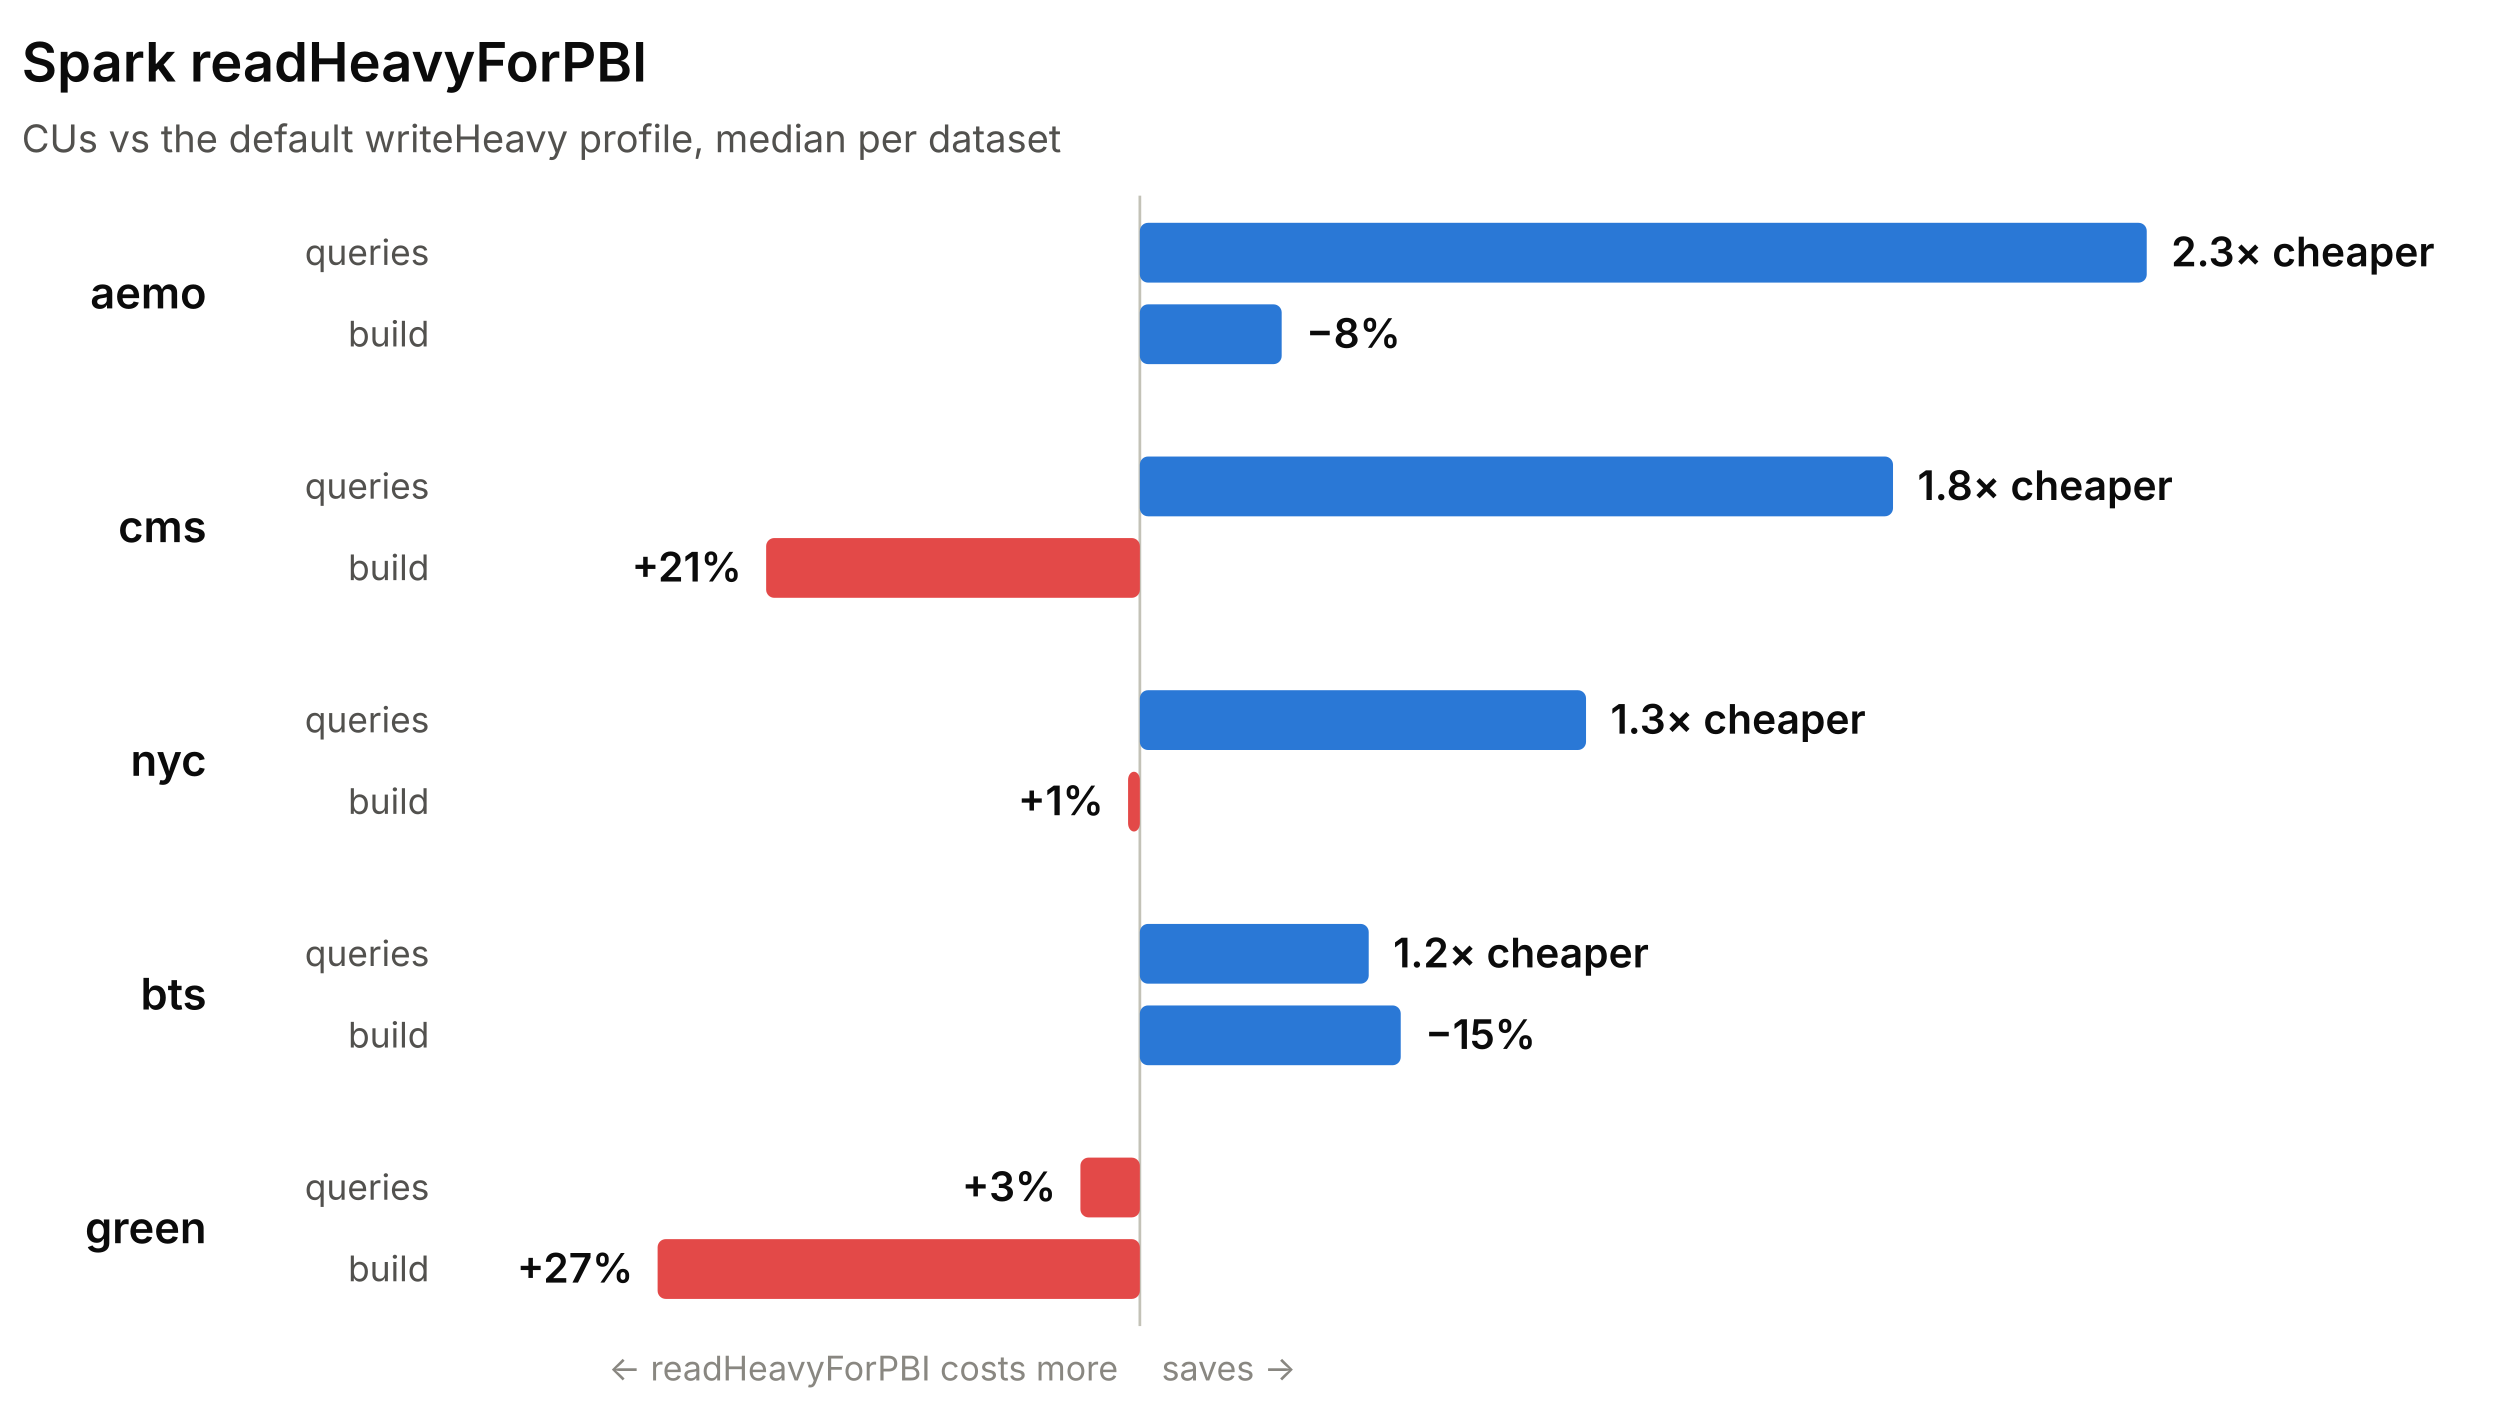
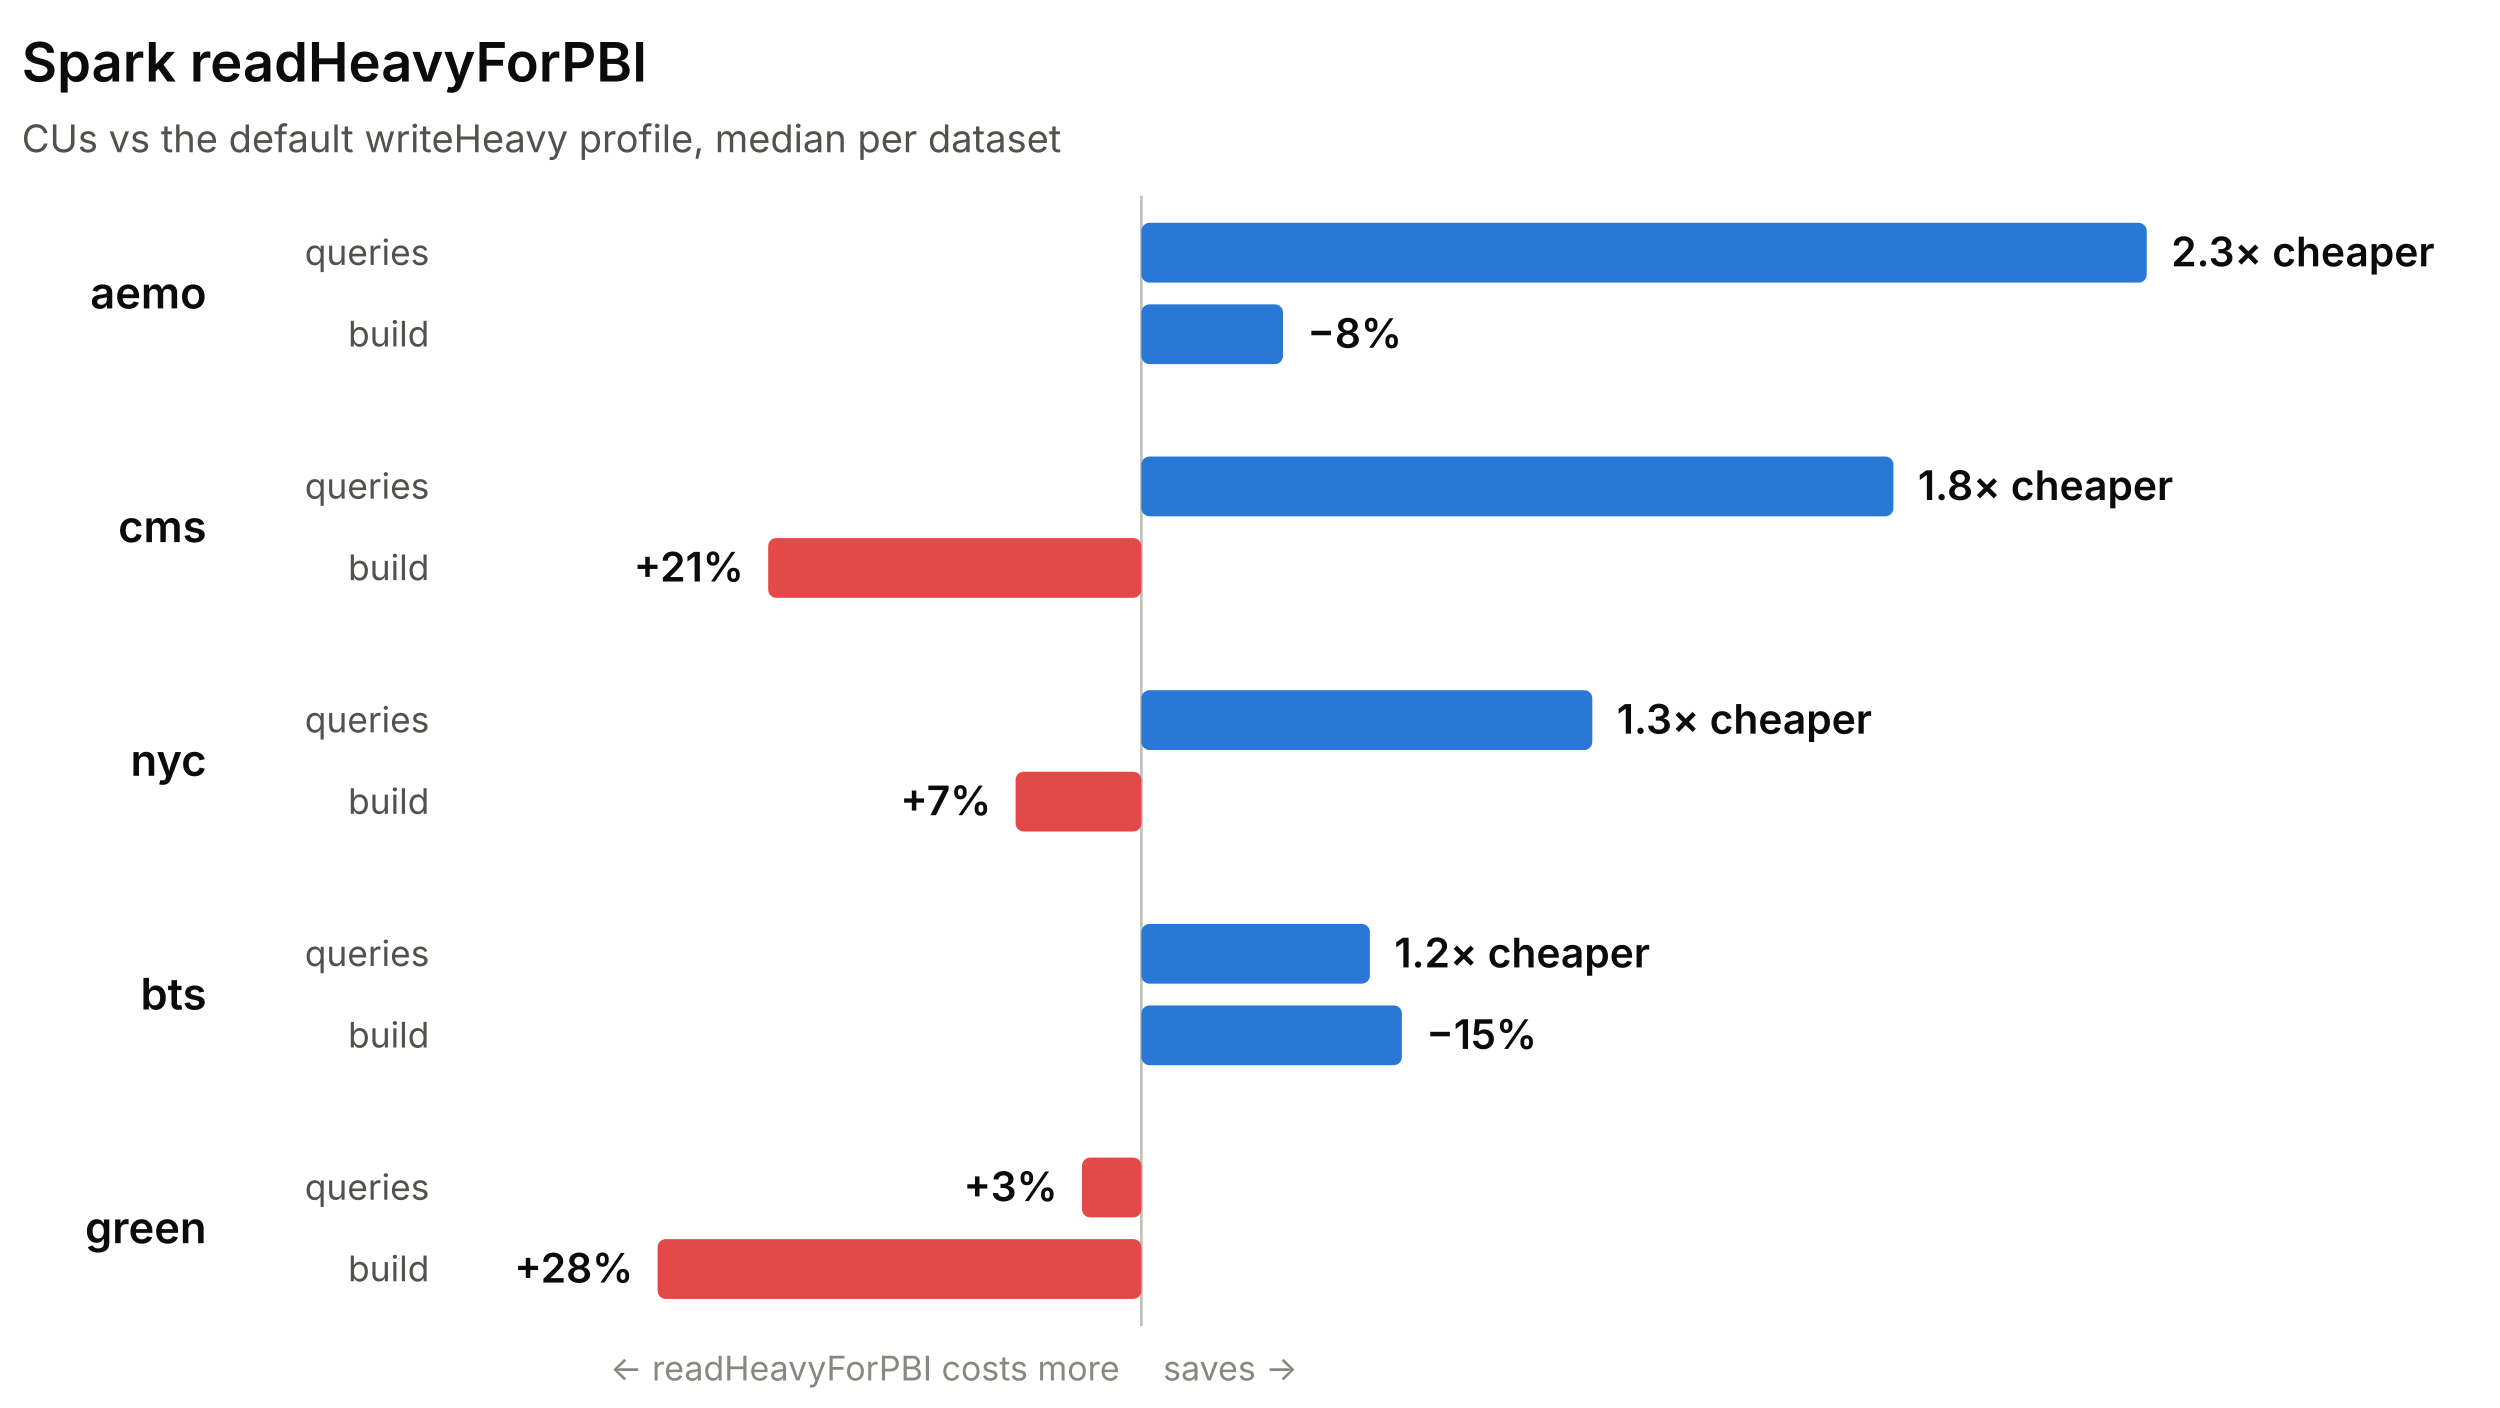
<svg xmlns="http://www.w3.org/2000/svg" width="920" height="518" viewBox="0 0 920 518" role="img" font-family="system-ui, -apple-system, 'Segoe UI', sans-serif">
-   <line x1="419.47" y1="72" x2="419.47" y2="488" stroke="#c3c2b7" stroke-width="1" />
+   <line x1="420.03" y1="72" x2="420.03" y2="488" stroke="#c3c2b7" stroke-width="1" />
  <text x="8" y="30" fill="#0b0b0b" font-size="20" font-weight="600">Spark readHeavyForPBI</text>
  <text x="8" y="56" fill="#52514e" font-size="14">CUs vs the default writeHeavy profile, median per dataset</text>
  <text x="76" y="113.5" fill="#0b0b0b" font-size="16" font-weight="600" text-anchor="end">aemo</text>
  <text x="158" y="97.5" fill="#52514e" font-size="13" text-anchor="end">queries</text>
-   <rect x="419.47" y="82" width="370.53" height="22" rx="3" fill="#2a78d6" />
+   <rect x="420.03" y="82" width="369.97" height="22" rx="3" fill="#2a78d6" />
  <text x="799" y="98" fill="#0b0b0b" font-size="15" font-weight="600" text-anchor="start">2.3× cheaper</text>
  <text x="158" y="127.5" fill="#52514e" font-size="13" text-anchor="end">build</text>
-   <rect x="419.47" y="112" width="52.19" height="22" rx="3" fill="#2a78d6" />
-   <text x="480.67" y="128" fill="#0b0b0b" font-size="15" font-weight="600" text-anchor="start">−8%</text>
+   <rect x="420.03" y="112" width="52.11" height="22" rx="3" fill="#2a78d6" />
+   <text x="481.14" y="128" fill="#0b0b0b" font-size="15" font-weight="600" text-anchor="start">−8%</text>
  <text x="76" y="199.5" fill="#0b0b0b" font-size="16" font-weight="600" text-anchor="end">cms</text>
  <text x="158" y="183.5" fill="#52514e" font-size="13" text-anchor="end">queries</text>
-   <rect x="419.47" y="168" width="277.16" height="22" rx="3" fill="#2a78d6" />
-   <text x="705.64" y="184" fill="#0b0b0b" font-size="15" font-weight="600" text-anchor="start">1.8× cheaper</text>
+   <rect x="420.03" y="168" width="276.75" height="22" rx="3" fill="#2a78d6" />
+   <text x="705.78" y="184" fill="#0b0b0b" font-size="15" font-weight="600" text-anchor="start">1.8× cheaper</text>
  <text x="158" y="213.5" fill="#52514e" font-size="13" text-anchor="end">build</text>
-   <rect x="281.94" y="198" width="137.54" height="22" rx="3" fill="#e34948" />
-   <text x="272.94" y="214" fill="#0b0b0b" font-size="15" font-weight="600" text-anchor="end">+21%</text>
+   <rect x="282.7" y="198" width="137.33" height="22" rx="3" fill="#e34948" />
+   <text x="273.7" y="214" fill="#0b0b0b" font-size="15" font-weight="600" text-anchor="end">+21%</text>
  <text x="76" y="285.5" fill="#0b0b0b" font-size="16" font-weight="600" text-anchor="end">nyc</text>
  <text x="158" y="269.5" fill="#52514e" font-size="13" text-anchor="end">queries</text>
-   <rect x="419.47" y="254" width="164.19" height="22" rx="3" fill="#2a78d6" />
-   <text x="592.66" y="270" fill="#0b0b0b" font-size="15" font-weight="600" text-anchor="start">1.3× cheaper</text>
+   <rect x="420.03" y="254" width="165.94" height="22" rx="3" fill="#2a78d6" />
+   <text x="594.97" y="270" fill="#0b0b0b" font-size="15" font-weight="600" text-anchor="start">1.3× cheaper</text>
  <text x="158" y="299.5" fill="#52514e" font-size="13" text-anchor="end">build</text>
-   <rect x="415.13" y="284" width="4.34" height="22" rx="3" fill="#e34948" />
-   <text x="406.13" y="300" fill="#0b0b0b" font-size="15" font-weight="600" text-anchor="end">+1%</text>
+   <rect x="373.74" y="284" width="46.29" height="22" rx="3" fill="#e34948" />
+   <text x="364.74" y="300" fill="#0b0b0b" font-size="15" font-weight="600" text-anchor="end">+7%</text>
  <text x="76" y="371.5" fill="#0b0b0b" font-size="16" font-weight="600" text-anchor="end">bts</text>
  <text x="158" y="355.5" fill="#52514e" font-size="13" text-anchor="end">queries</text>
-   <rect x="419.47" y="340" width="84.22" height="22" rx="3" fill="#2a78d6" />
-   <text x="512.69" y="356" fill="#0b0b0b" font-size="15" font-weight="600" text-anchor="start">1.2× cheaper</text>
+   <rect x="420.03" y="340" width="84.09" height="22" rx="3" fill="#2a78d6" />
+   <text x="513.12" y="356" fill="#0b0b0b" font-size="15" font-weight="600" text-anchor="start">1.2× cheaper</text>
  <text x="158" y="385.5" fill="#52514e" font-size="13" text-anchor="end">build</text>
-   <rect x="419.47" y="370" width="96" height="22" rx="3" fill="#2a78d6" />
-   <text x="524.48" y="386" fill="#0b0b0b" font-size="15" font-weight="600" text-anchor="start">−15%</text>
+   <rect x="420.03" y="370" width="95.86" height="22" rx="3" fill="#2a78d6" />
+   <text x="524.89" y="386" fill="#0b0b0b" font-size="15" font-weight="600" text-anchor="start">−15%</text>
  <text x="76" y="457.5" fill="#0b0b0b" font-size="16" font-weight="600" text-anchor="end">green</text>
  <text x="158" y="441.5" fill="#52514e" font-size="13" text-anchor="end">queries</text>
-   <rect x="397.59" y="426" width="21.88" height="22" rx="3" fill="#e34948" />
-   <text x="388.59" y="442" fill="#0b0b0b" font-size="15" font-weight="600" text-anchor="end">+3%</text>
+   <rect x="398.18" y="426" width="21.85" height="22" rx="3" fill="#e34948" />
+   <text x="389.18" y="442" fill="#0b0b0b" font-size="15" font-weight="600" text-anchor="end">+3%</text>
  <text x="158" y="471.5" fill="#52514e" font-size="13" text-anchor="end">build</text>
-   <rect x="242" y="456" width="177.47" height="22" rx="3" fill="#e34948" />
-   <text x="233" y="472" fill="#0b0b0b" font-size="15" font-weight="600" text-anchor="end">+27%</text>
-   <text x="411.47" y="508" fill="#898781" font-size="12.5" text-anchor="end">← readHeavyForPBI costs more</text>
-   <text x="427.47" y="508" fill="#898781" font-size="12.5" text-anchor="start">saves →</text>
+   <rect x="242" y="456" width="178.03" height="22" rx="3" fill="#e34948" />
+   <text x="233" y="472" fill="#0b0b0b" font-size="15" font-weight="600" text-anchor="end">+28%</text>
+   <text x="412.03" y="508" fill="#898781" font-size="12.5" text-anchor="end">← readHeavyForPBI costs more</text>
+   <text x="428.03" y="508" fill="#898781" font-size="12.5" text-anchor="start">saves →</text>
</svg>
